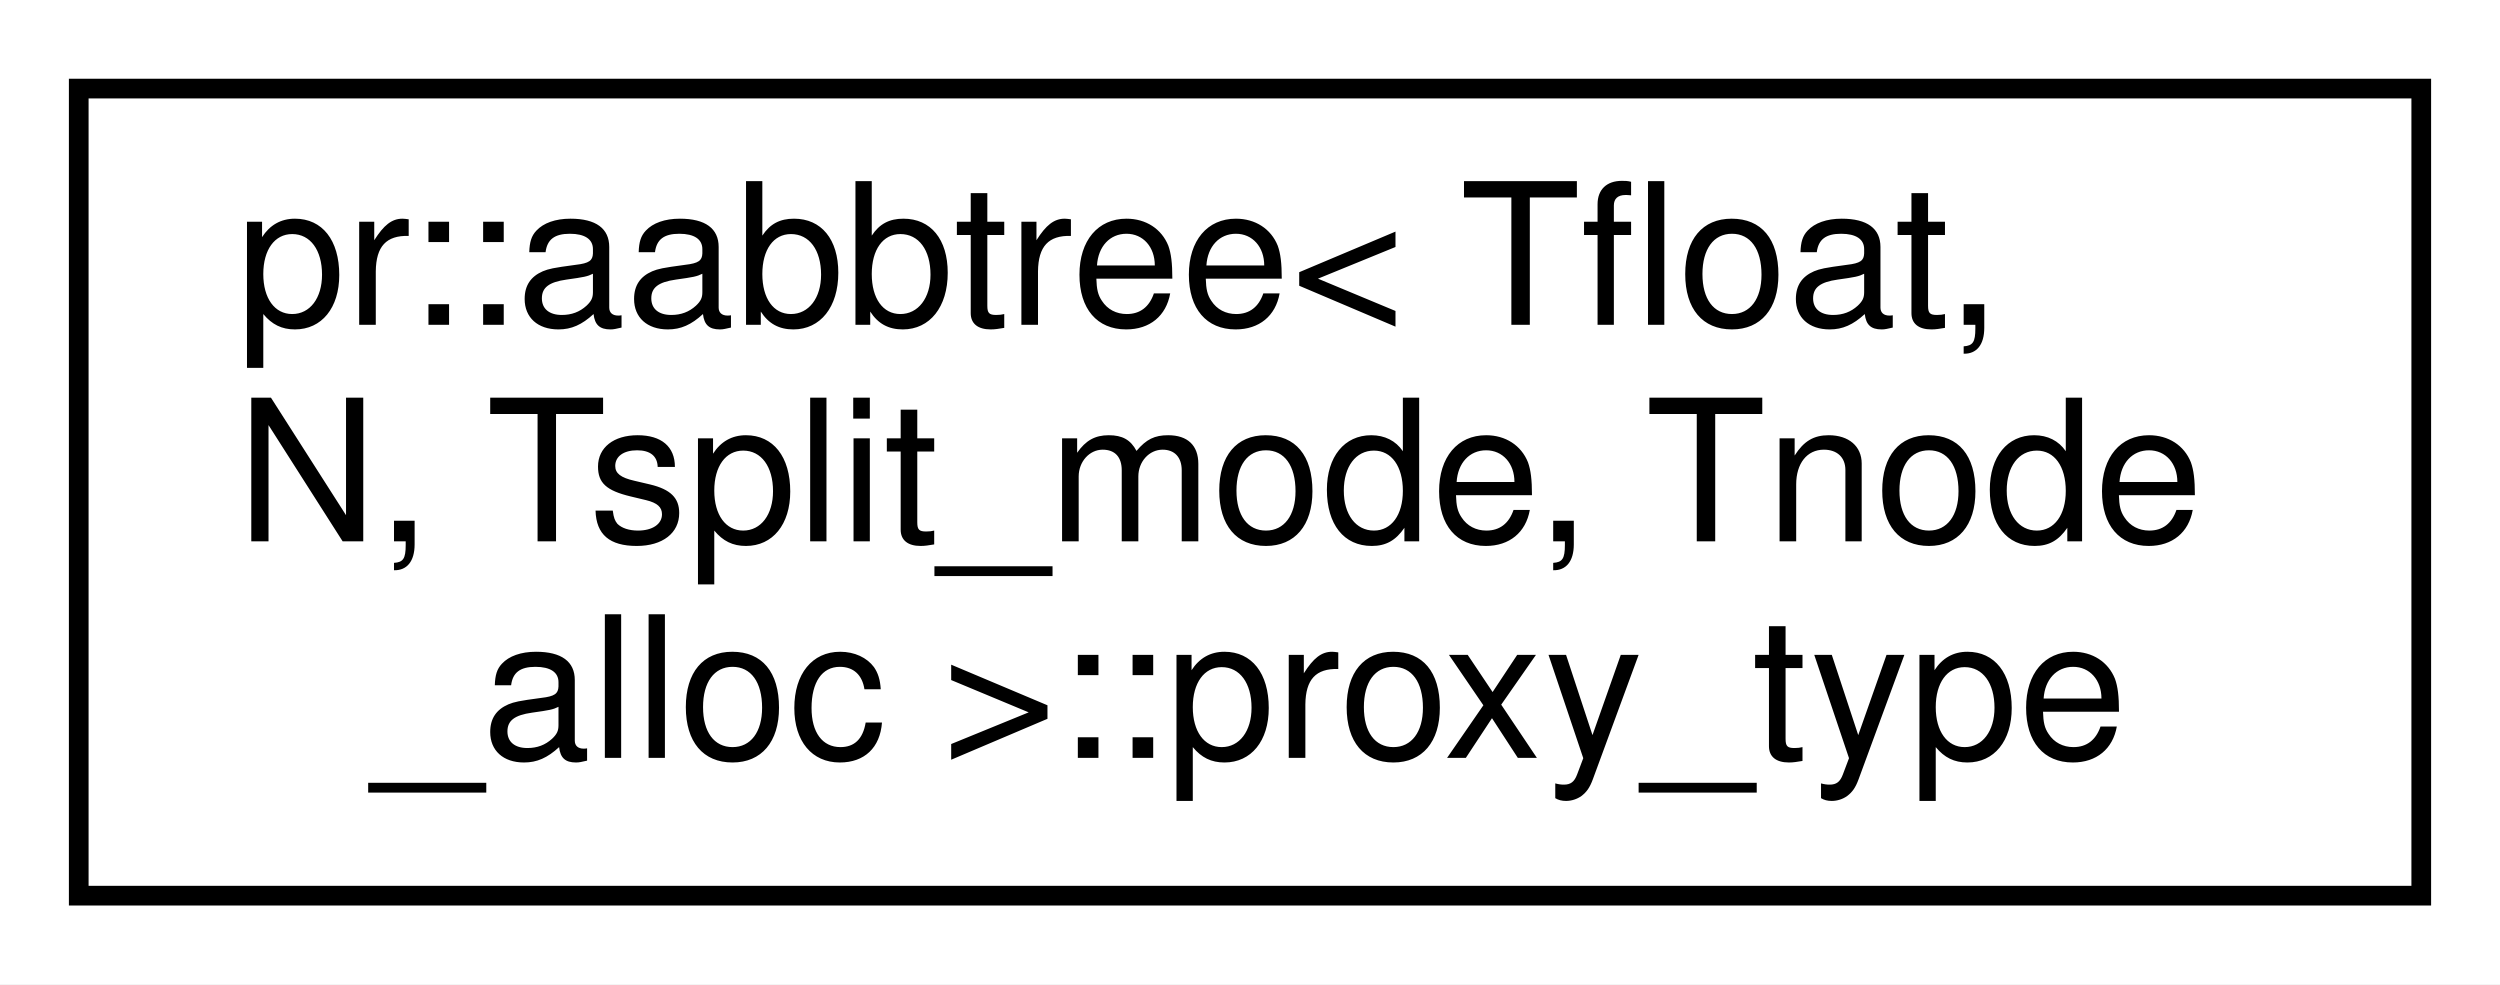
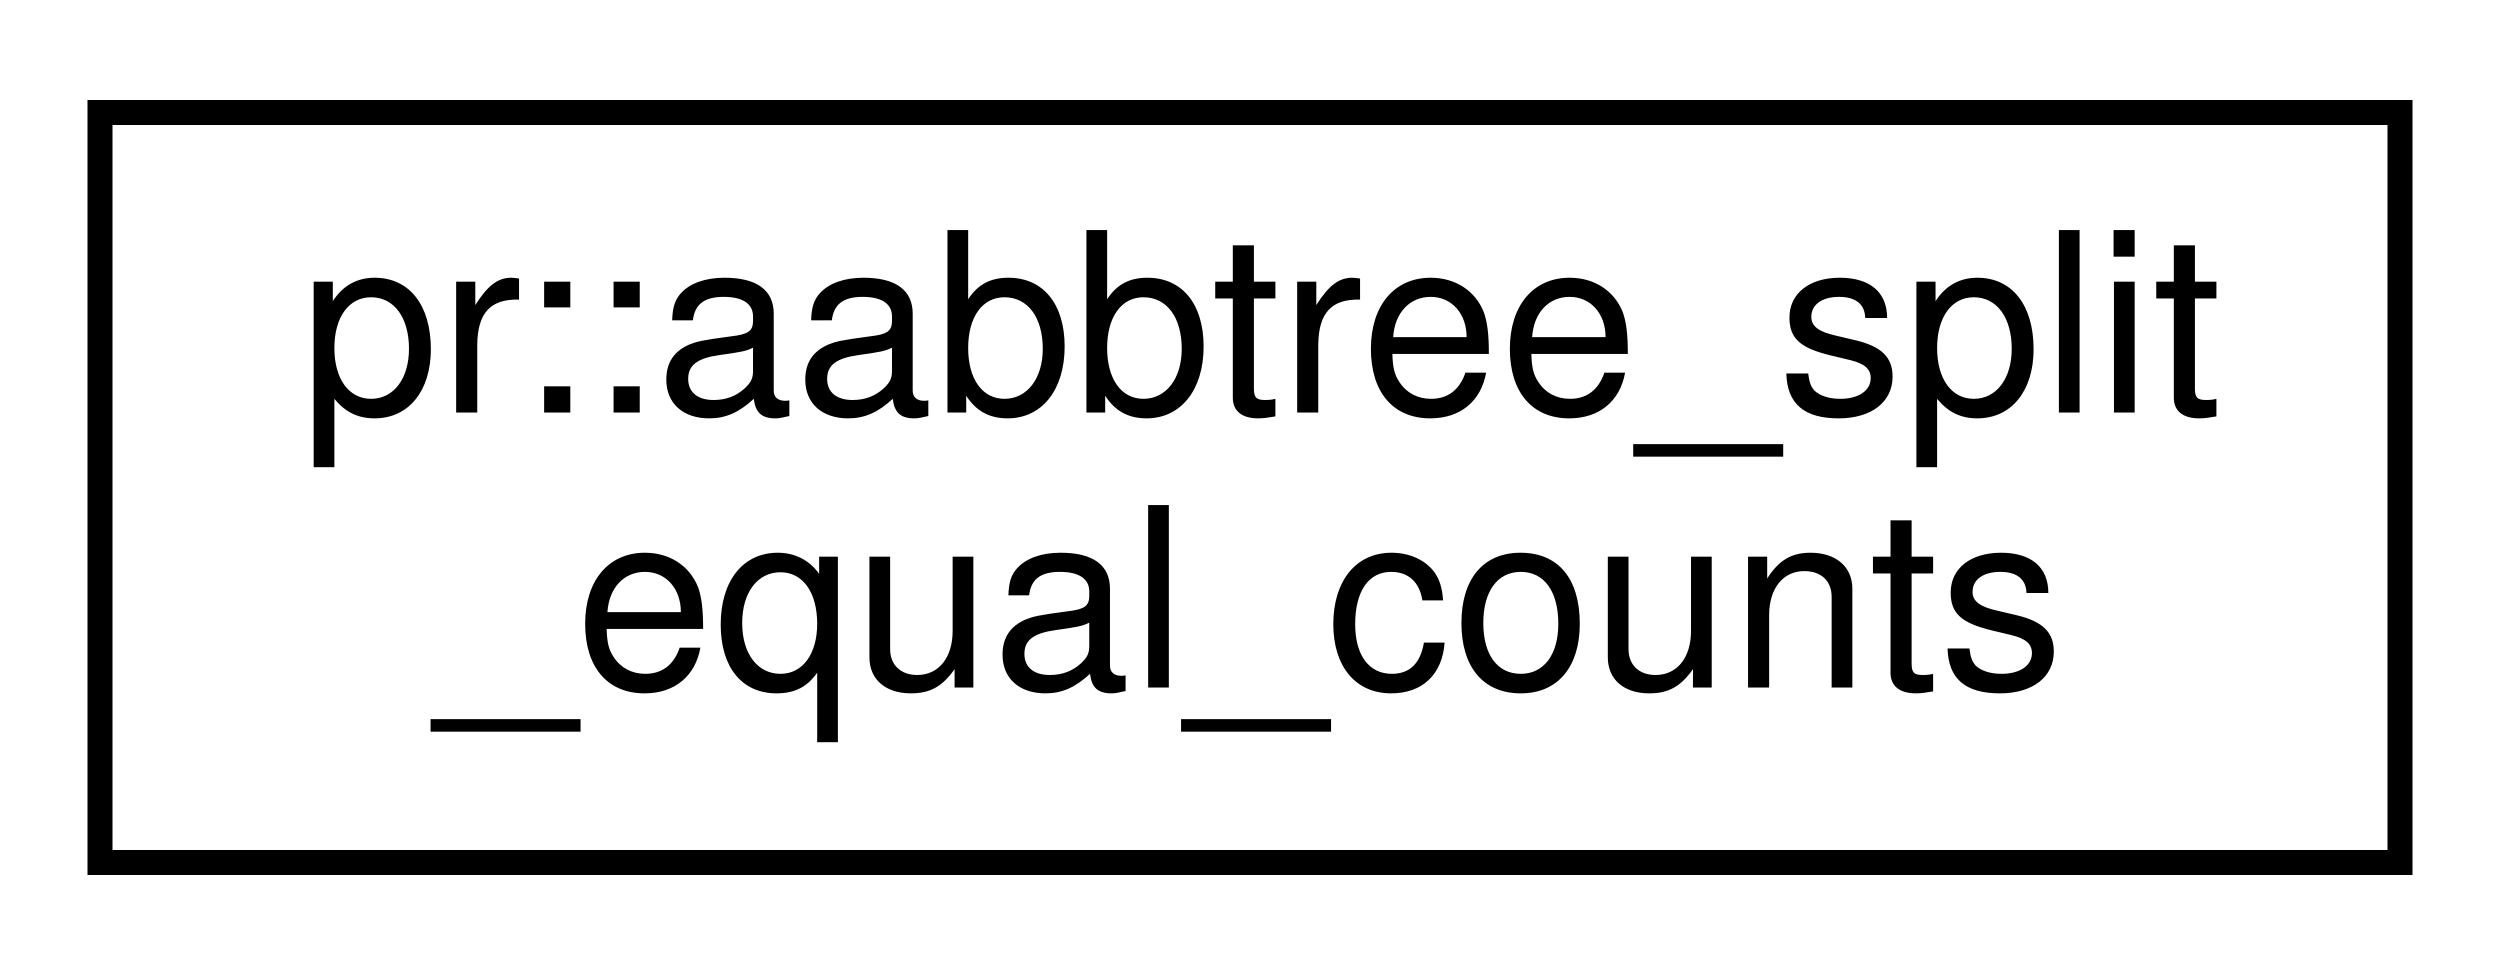
- <svg xmlns="http://www.w3.org/2000/svg" xmlns:xlink="http://www.w3.org/1999/xlink" width="127pt" height="50pt" viewBox="0.00 0.00 127.00 50.00">
-   <g id="graph0" class="graph" transform="scale(1 1) rotate(0) translate(4 46)">
-     <polygon fill="#ffffff" stroke="transparent" points="-4,4 -4,-46 123,-46 123,4 -4,4" />
+ <svg xmlns="http://www.w3.org/2000/svg" xmlns:xlink="http://www.w3.org/1999/xlink" width="100pt" height="39pt" viewBox="0.00 0.00 100.00 39.00">
+   <g id="graph0" class="graph" transform="scale(1 1) rotate(0) translate(4 35)">
+     <polygon fill="#ffffff" stroke="transparent" points="-4,4 -4,-35 96,-35 96,4 -4,4" />
    <g id="node1" class="node">
      <g id="a_node1">
-         <a xlink:href="structpr_1_1aabbtree_1_1proxy__type.html" target="_top" xlink:title="Proxy type. ">
-           <polygon fill="#ffffff" stroke="#000000" points="0,-.5 0,-41.5 119,-41.5 119,-.5 0,-.5" />
-           <text text-anchor="start" x="8" y="-29.5" font-family="Helvetica,sans-Serif" font-size="10.00" fill="#000000">pr::aabbtree&lt; Tfloat,</text>
-           <text text-anchor="start" x="8" y="-18.5" font-family="Helvetica,sans-Serif" font-size="10.00" fill="#000000"> N, Tsplit_mode, Tnode</text>
-           <text text-anchor="middle" x="59.5" y="-7.5" font-family="Helvetica,sans-Serif" font-size="10.00" fill="#000000">_alloc &gt;::proxy_type</text>
+         <a xlink:href="structpr_1_1aabbtree__split__equal__counts.html" target="_top" xlink:title="Split by equal counts. ">
+           <polygon fill="#ffffff" stroke="#000000" points="0,-.5 0,-30.5 92,-30.5 92,-.5 0,-.5" />
+           <text text-anchor="start" x="8" y="-18.5" font-family="Helvetica,sans-Serif" font-size="10.00" fill="#000000">pr::aabbtree_split</text>
+           <text text-anchor="middle" x="46" y="-7.5" font-family="Helvetica,sans-Serif" font-size="10.00" fill="#000000">_equal_counts</text>
        </a>
      </g>
    </g>
  </g>
</svg>
